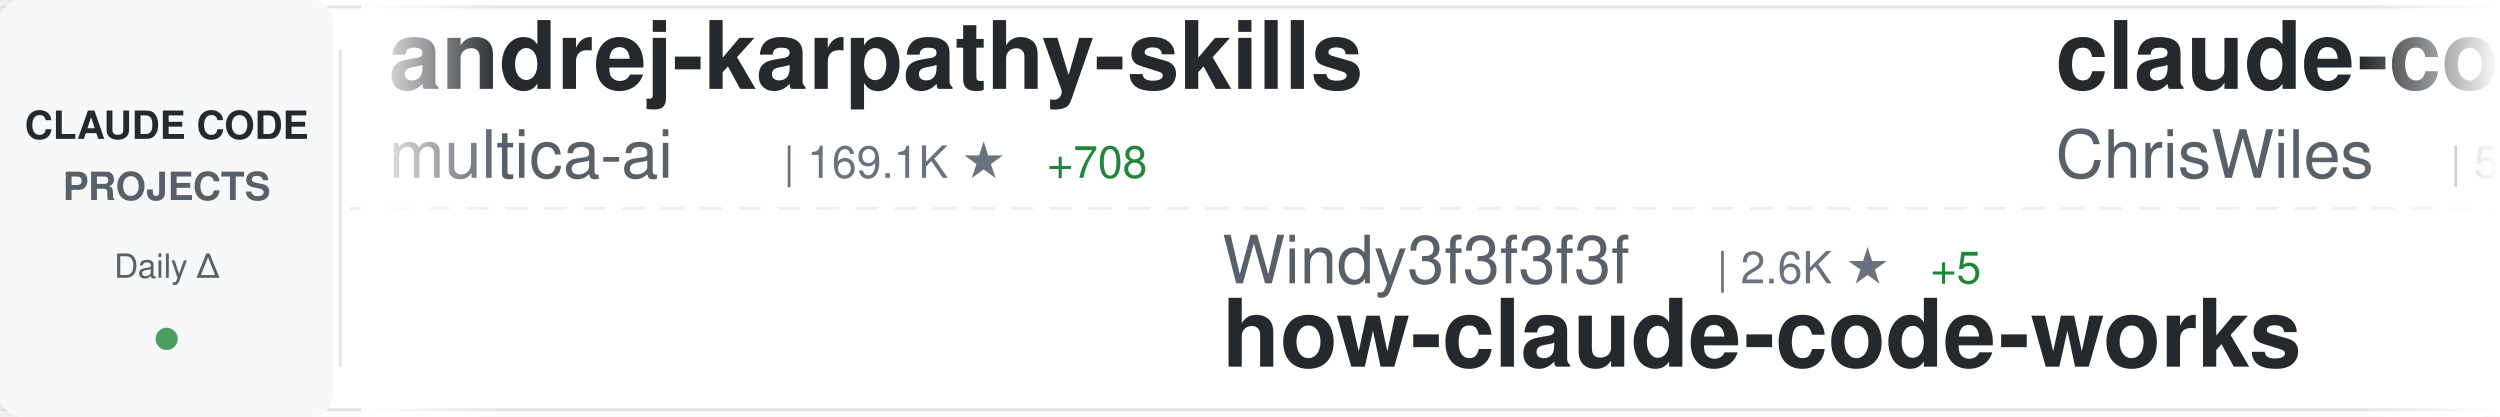
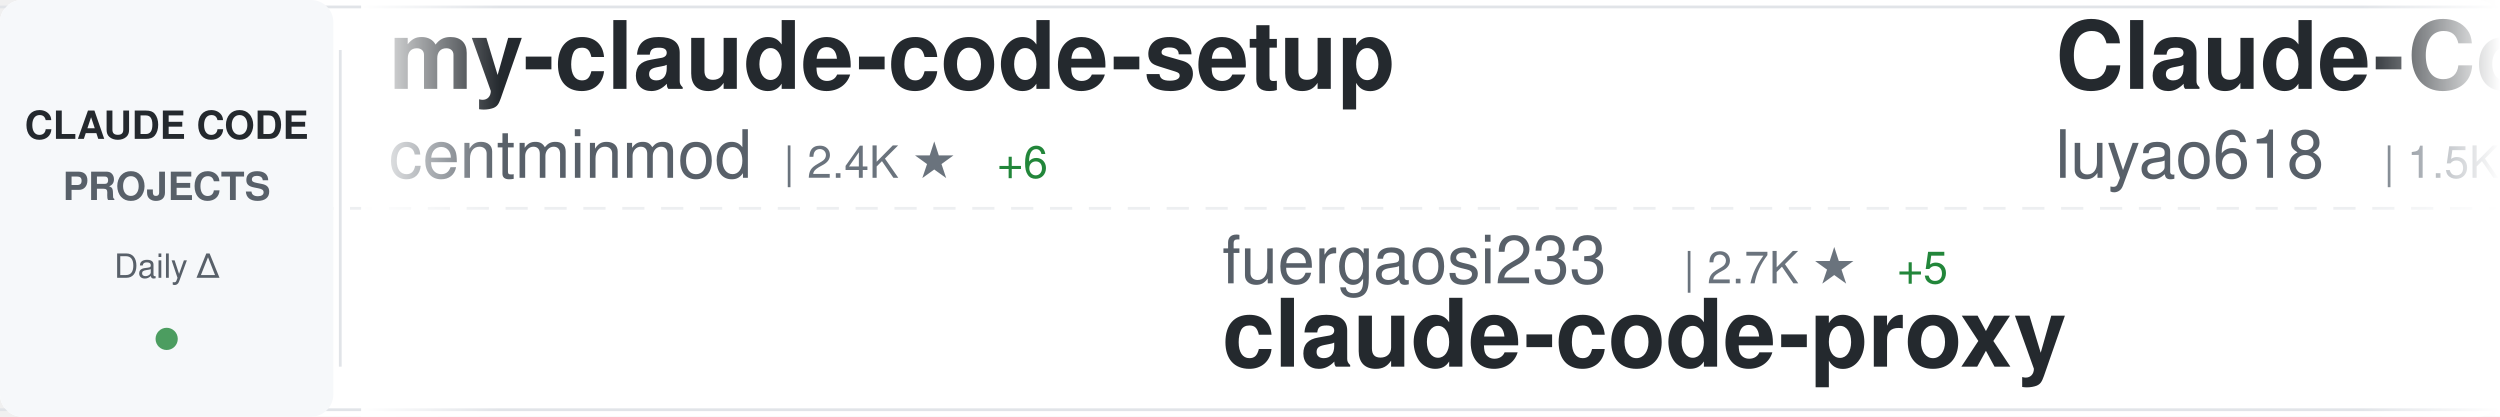
<svg xmlns="http://www.w3.org/2000/svg" width="900" height="150">
  <defs>
    <linearGradient id="awesomeLeftFade" x1="0%" y1="0%" x2="100%" y2="0%">
      <stop offset="0%" style="stop-color:#ffffff;stop-opacity:1" />
      <stop offset="100%" style="stop-color:#ffffff;stop-opacity:0" />
    </linearGradient>
    <linearGradient id="awesomeRightFade" x1="0%" y1="0%" x2="100%" y2="0%">
      <stop offset="0%" style="stop-color:#ffffff;stop-opacity:0" />
      <stop offset="100%" style="stop-color:#ffffff;stop-opacity:1" />
    </linearGradient>
  </defs>
  <rect width="900" height="150" fill="#ffffff" rx="8" />
  <rect x="0" y="2" width="900" height="1" fill="#e1e4e8" />
  <rect x="0" y="147" width="900" height="1" fill="#e1e4e8" />
  <line x1="0" y1="75" x2="900" y2="75" stroke="#e1e4e8" stroke-width="1" stroke-dasharray="8 6" opacity="0.6" />
  <rect x="0" y="0" width="120" height="150" fill="#f6f8fa" rx="8" />
  <text x="60" y="50" font-family="-apple-system, BlinkMacSystemFont, 'Segoe UI', Helvetica, Arial, sans-serif" font-size="14" font-weight="600" fill="#24292e" text-anchor="middle">CLAUDE CODE</text>
  <text x="60" y="72" font-family="-apple-system, BlinkMacSystemFont, 'Segoe UI', Helvetica, Arial, sans-serif" font-size="14" font-weight="600" fill="#586069" text-anchor="middle">PROJECTS</text>
  <text x="60" y="100" font-family="-apple-system, BlinkMacSystemFont, 'Segoe UI', Helvetica, Arial, sans-serif" font-size="12" font-weight="500" fill="#586069" text-anchor="middle">Daily Δ</text>
  <circle cx="60" cy="122" r="4" fill="#22863a" opacity="0.8" />
  <rect x="122" y="18" width="1" height="114" fill="#e1e4e8" />
  <clipPath id="awesomeTickerClip">
    <rect x="130" y="0" width="770" height="150" />
  </clipPath>
  <g clip-path="url(#awesomeTickerClip)">
    <g id="awesomeTickerItems">
      <animateTransform attributeName="transform" attributeType="XML" type="translate" from="0 0" to="-3000 0" dur="54s" repeatCount="indefinite" />
      <g transform="translate(0, 0)">
-         <text x="140" y="32" font-family="-apple-system, BlinkMacSystemFont, 'Segoe UI', Helvetica, Arial, sans-serif" font-size="34" font-weight="600" fill="#24292e">andrej-karpathy-skills</text>
-         <text x="140" y="64" font-family="-apple-system, BlinkMacSystemFont, 'Segoe UI', Helvetica, Arial, sans-serif" font-size="24" font-weight="400" fill="#586069">multica-ai</text>
-         <text x="282" y="64" font-family="-apple-system, BlinkMacSystemFont, 'Segoe UI', Helvetica, Arial, sans-serif" font-size="16" font-weight="500" fill="#6a737d">| 169.1K ★</text>
-         <text x="377" y="64" font-family="-apple-system, BlinkMacSystemFont, 'Segoe UI', Helvetica, Arial, sans-serif" font-size="16" font-weight="500" fill="#22863a"> +708</text>
-       </g>
-       <g transform="translate(300, 0)">
-         <text x="140" y="102" font-family="-apple-system, BlinkMacSystemFont, 'Segoe UI', Helvetica, Arial, sans-serif" font-size="24" font-weight="400" fill="#586069">Windy3f3f3f3f</text>
-         <text x="318" y="102" font-family="-apple-system, BlinkMacSystemFont, 'Segoe UI', Helvetica, Arial, sans-serif" font-size="16" font-weight="500" fill="#6a737d">| 2.6K ★</text>
-         <text x="395" y="102" font-family="-apple-system, BlinkMacSystemFont, 'Segoe UI', Helvetica, Arial, sans-serif" font-size="16" font-weight="500" fill="#22863a"> +5</text>
-         <text x="140" y="132" font-family="-apple-system, BlinkMacSystemFont, 'Segoe UI', Helvetica, Arial, sans-serif" font-size="34" font-weight="600" fill="#24292e">how-claude-code-works</text>
-       </g>
-       <g transform="translate(600, 0)">
-         <text x="140" y="32" font-family="-apple-system, BlinkMacSystemFont, 'Segoe UI', Helvetica, Arial, sans-serif" font-size="34" font-weight="600" fill="#24292e">claude-code-showcase</text>
-         <text x="140" y="64" font-family="-apple-system, BlinkMacSystemFont, 'Segoe UI', Helvetica, Arial, sans-serif" font-size="24" font-weight="400" fill="#586069">ChrisWiles</text>
-         <text x="282" y="64" font-family="-apple-system, BlinkMacSystemFont, 'Segoe UI', Helvetica, Arial, sans-serif" font-size="16" font-weight="500" fill="#6a737d">| 5.9K ★</text>
-         <text x="359" y="64" font-family="-apple-system, BlinkMacSystemFont, 'Segoe UI', Helvetica, Arial, sans-serif" font-size="16" font-weight="500" fill="#22863a"> +1</text>
-       </g>
-       <g transform="translate(900, 0)">
-         <text x="140" y="102" font-family="-apple-system, BlinkMacSystemFont, 'Segoe UI', Helvetica, Arial, sans-serif" font-size="24" font-weight="400" fill="#586069">Yuyz0112</text>
-         <text x="258" y="102" font-family="-apple-system, BlinkMacSystemFont, 'Segoe UI', Helvetica, Arial, sans-serif" font-size="16" font-weight="500" fill="#6a737d">| 2.4K ★</text>
-         <text x="335" y="102" font-family="-apple-system, BlinkMacSystemFont, 'Segoe UI', Helvetica, Arial, sans-serif" font-size="16" font-weight="500" fill="#22863a"> +2</text>
-         <text x="140" y="132" font-family="-apple-system, BlinkMacSystemFont, 'Segoe UI', Helvetica, Arial, sans-serif" font-size="34" font-weight="600" fill="#24292e">claude-code-reverse</text>
-       </g>
-       <g transform="translate(1200, 0)">
-         <text x="140" y="32" font-family="-apple-system, BlinkMacSystemFont, 'Segoe UI', Helvetica, Arial, sans-serif" font-size="34" font-weight="600" fill="#24292e">claude-howto</text>
-         <text x="140" y="64" font-family="-apple-system, BlinkMacSystemFont, 'Segoe UI', Helvetica, Arial, sans-serif" font-size="24" font-weight="400" fill="#586069">luongnv89</text>
-         <text x="270" y="64" font-family="-apple-system, BlinkMacSystemFont, 'Segoe UI', Helvetica, Arial, sans-serif" font-size="16" font-weight="500" fill="#6a737d">| 35.1K ★</text>
-         <text x="356" y="64" font-family="-apple-system, BlinkMacSystemFont, 'Segoe UI', Helvetica, Arial, sans-serif" font-size="16" font-weight="500" fill="#22863a"> +76</text>
-       </g>
-       <g transform="translate(1500, 0)">
-         <text x="140" y="102" font-family="-apple-system, BlinkMacSystemFont, 'Segoe UI', Helvetica, Arial, sans-serif" font-size="24" font-weight="400" fill="#586069">carlvellotti</text>
-         <text x="306" y="102" font-family="-apple-system, BlinkMacSystemFont, 'Segoe UI', Helvetica, Arial, sans-serif" font-size="16" font-weight="500" fill="#6a737d">| 2.1K ★</text>
-         <text x="383" y="102" font-family="-apple-system, BlinkMacSystemFont, 'Segoe UI', Helvetica, Arial, sans-serif" font-size="16" font-weight="500" fill="#22863a"> +1</text>
-         <text x="140" y="132" font-family="-apple-system, BlinkMacSystemFont, 'Segoe UI', Helvetica, Arial, sans-serif" font-size="34" font-weight="600" fill="#24292e">claude-code-pm-course</text>
-       </g>
-       <g transform="translate(1800, 0)">
        <text x="140" y="32" font-family="-apple-system, BlinkMacSystemFont, 'Segoe UI', Helvetica, Arial, sans-serif" font-size="34" font-weight="600" fill="#24292e">my-claude-code-setup</text>
        <text x="140" y="64" font-family="-apple-system, BlinkMacSystemFont, 'Segoe UI', Helvetica, Arial, sans-serif" font-size="24" font-weight="400" fill="#586069">centminmod</text>
        <text x="282" y="64" font-family="-apple-system, BlinkMacSystemFont, 'Segoe UI', Helvetica, Arial, sans-serif" font-size="16" font-weight="500" fill="#6a737d">| 2.4K ★</text>
-         <text x="359" y="64" font-family="-apple-system, BlinkMacSystemFont, 'Segoe UI', Helvetica, Arial, sans-serif" font-size="16" font-weight="500" fill="#22863a"> +3</text>
+         <text x="359" y="64" font-family="-apple-system, BlinkMacSystemFont, 'Segoe UI', Helvetica, Arial, sans-serif" font-size="16" font-weight="500" fill="#22863a"> +6</text>
+       </g>
+       <g transform="translate(300, 0)">
+         <text x="140" y="102" font-family="-apple-system, BlinkMacSystemFont, 'Segoe UI', Helvetica, Arial, sans-serif" font-size="24" font-weight="400" fill="#586069">fuergaosi233</text>
+         <text x="306" y="102" font-family="-apple-system, BlinkMacSystemFont, 'Segoe UI', Helvetica, Arial, sans-serif" font-size="16" font-weight="500" fill="#6a737d">| 2.7K ★</text>
+         <text x="383" y="102" font-family="-apple-system, BlinkMacSystemFont, 'Segoe UI', Helvetica, Arial, sans-serif" font-size="16" font-weight="500" fill="#22863a"> +5</text>
+         <text x="140" y="132" font-family="-apple-system, BlinkMacSystemFont, 'Segoe UI', Helvetica, Arial, sans-serif" font-size="34" font-weight="600" fill="#24292e">claude-code-proxy</text>
+       </g>
+       <g transform="translate(600, 0)">
+         <text x="140" y="32" font-family="-apple-system, BlinkMacSystemFont, 'Segoe UI', Helvetica, Arial, sans-serif" font-size="34" font-weight="600" fill="#24292e">Claude-Code-Source-Study</text>
+         <text x="140" y="64" font-family="-apple-system, BlinkMacSystemFont, 'Segoe UI', Helvetica, Arial, sans-serif" font-size="24" font-weight="400" fill="#586069">luyao618</text>
+         <text x="258" y="64" font-family="-apple-system, BlinkMacSystemFont, 'Segoe UI', Helvetica, Arial, sans-serif" font-size="16" font-weight="500" fill="#6a737d">| 1.5K ★</text>
+         <text x="335" y="64" font-family="-apple-system, BlinkMacSystemFont, 'Segoe UI', Helvetica, Arial, sans-serif" font-size="16" font-weight="500" fill="#22863a"> +4</text>
+       </g>
+       <g transform="translate(900, 0)">
+         <text x="140" y="102" font-family="-apple-system, BlinkMacSystemFont, 'Segoe UI', Helvetica, Arial, sans-serif" font-size="24" font-weight="400" fill="#586069">darcyegb</text>
+         <text x="258" y="102" font-family="-apple-system, BlinkMacSystemFont, 'Segoe UI', Helvetica, Arial, sans-serif" font-size="16" font-weight="500" fill="#6a737d">| 715 ★</text>
+         <text x="140" y="132" font-family="-apple-system, BlinkMacSystemFont, 'Segoe UI', Helvetica, Arial, sans-serif" font-size="34" font-weight="600" fill="#24292e">ClaudeCodeAgents</text>
+       </g>
+       <g transform="translate(1200, 0)">
+         <text x="140" y="32" font-family="-apple-system, BlinkMacSystemFont, 'Segoe UI', Helvetica, Arial, sans-serif" font-size="34" font-weight="600" fill="#24292e">collection-claude-code-s...</text>
+         <text x="140" y="64" font-family="-apple-system, BlinkMacSystemFont, 'Segoe UI', Helvetica, Arial, sans-serif" font-size="24" font-weight="400" fill="#586069">chauncygu</text>
+         <text x="270" y="64" font-family="-apple-system, BlinkMacSystemFont, 'Segoe UI', Helvetica, Arial, sans-serif" font-size="16" font-weight="500" fill="#6a737d">| 2.6K ★</text>
+         <text x="347" y="64" font-family="-apple-system, BlinkMacSystemFont, 'Segoe UI', Helvetica, Arial, sans-serif" font-size="16" font-weight="500" fill="#22863a"> +5</text>
+       </g>
+       <g transform="translate(1500, 0)">
+         <text x="140" y="102" font-family="-apple-system, BlinkMacSystemFont, 'Segoe UI', Helvetica, Arial, sans-serif" font-size="24" font-weight="400" fill="#586069">anthropics</text>
+         <text x="282" y="102" font-family="-apple-system, BlinkMacSystemFont, 'Segoe UI', Helvetica, Arial, sans-serif" font-size="16" font-weight="500" fill="#6a737d">| 147.2K ★</text>
+         <text x="377" y="102" font-family="-apple-system, BlinkMacSystemFont, 'Segoe UI', Helvetica, Arial, sans-serif" font-size="16" font-weight="500" fill="#22863a"> +331</text>
+         <text x="140" y="132" font-family="-apple-system, BlinkMacSystemFont, 'Segoe UI', Helvetica, Arial, sans-serif" font-size="34" font-weight="600" fill="#24292e">skills</text>
+       </g>
+       <g transform="translate(1800, 0)">
+         <text x="140" y="32" font-family="-apple-system, BlinkMacSystemFont, 'Segoe UI', Helvetica, Arial, sans-serif" font-size="34" font-weight="600" fill="#24292e">edmunds-claude-code</text>
+         <text x="140" y="64" font-family="-apple-system, BlinkMacSystemFont, 'Segoe UI', Helvetica, Arial, sans-serif" font-size="24" font-weight="400" fill="#586069">edmund-io</text>
+         <text x="270" y="64" font-family="-apple-system, BlinkMacSystemFont, 'Segoe UI', Helvetica, Arial, sans-serif" font-size="16" font-weight="500" fill="#6a737d">| 1.5K ★</text>
+         <text x="347" y="64" font-family="-apple-system, BlinkMacSystemFont, 'Segoe UI', Helvetica, Arial, sans-serif" font-size="16" font-weight="500" fill="#22863a"> +1</text>
      </g>
      <g transform="translate(2100, 0)">
-         <text x="140" y="102" font-family="-apple-system, BlinkMacSystemFont, 'Segoe UI', Helvetica, Arial, sans-serif" font-size="24" font-weight="400" fill="#586069">SeemSeam</text>
-         <text x="258" y="102" font-family="-apple-system, BlinkMacSystemFont, 'Segoe UI', Helvetica, Arial, sans-serif" font-size="16" font-weight="500" fill="#6a737d">| 2.9K ★</text>
-         <text x="335" y="102" font-family="-apple-system, BlinkMacSystemFont, 'Segoe UI', Helvetica, Arial, sans-serif" font-size="16" font-weight="500" fill="#22863a"> +5</text>
-         <text x="140" y="132" font-family="-apple-system, BlinkMacSystemFont, 'Segoe UI', Helvetica, Arial, sans-serif" font-size="34" font-weight="600" fill="#24292e">claude_codex_bridge</text>
+         <text x="140" y="102" font-family="-apple-system, BlinkMacSystemFont, 'Segoe UI', Helvetica, Arial, sans-serif" font-size="24" font-weight="400" fill="#586069">huangserva</text>
+         <text x="282" y="102" font-family="-apple-system, BlinkMacSystemFont, 'Segoe UI', Helvetica, Arial, sans-serif" font-size="16" font-weight="500" fill="#6a737d">| 598 ★</text>
+         <text x="350" y="102" font-family="-apple-system, BlinkMacSystemFont, 'Segoe UI', Helvetica, Arial, sans-serif" font-size="16" font-weight="500" fill="#22863a"> +1</text>
+         <text x="140" y="132" font-family="-apple-system, BlinkMacSystemFont, 'Segoe UI', Helvetica, Arial, sans-serif" font-size="34" font-weight="600" fill="#24292e">claude-code-cli</text>
      </g>
      <g transform="translate(2400, 0)">
-         <text x="140" y="32" font-family="-apple-system, BlinkMacSystemFont, 'Segoe UI', Helvetica, Arial, sans-serif" font-size="34" font-weight="600" fill="#24292e">Claude-code</text>
-         <text x="140" y="64" font-family="-apple-system, BlinkMacSystemFont, 'Segoe UI', Helvetica, Arial, sans-serif" font-size="24" font-weight="400" fill="#586069">zstmfhy</text>
-         <text x="246" y="64" font-family="-apple-system, BlinkMacSystemFont, 'Segoe UI', Helvetica, Arial, sans-serif" font-size="16" font-weight="500" fill="#6a737d">| 190 ★</text>
+         <text x="140" y="32" font-family="-apple-system, BlinkMacSystemFont, 'Segoe UI', Helvetica, Arial, sans-serif" font-size="34" font-weight="600" fill="#24292e">claude_code_src</text>
+         <text x="140" y="64" font-family="-apple-system, BlinkMacSystemFont, 'Segoe UI', Helvetica, Arial, sans-serif" font-size="24" font-weight="400" fill="#586069">ponponon</text>
+         <text x="258" y="64" font-family="-apple-system, BlinkMacSystemFont, 'Segoe UI', Helvetica, Arial, sans-serif" font-size="16" font-weight="500" fill="#6a737d">| 2.3K ★</text>
+         <text x="335" y="64" font-family="-apple-system, BlinkMacSystemFont, 'Segoe UI', Helvetica, Arial, sans-serif" font-size="16" font-weight="500" fill="#22863a"> +3</text>
      </g>
      <g transform="translate(2700, 0)">
-         <text x="140" y="102" font-family="-apple-system, BlinkMacSystemFont, 'Segoe UI', Helvetica, Arial, sans-serif" font-size="24" font-weight="400" fill="#586069">catlog22</text>
-         <text x="258" y="102" font-family="-apple-system, BlinkMacSystemFont, 'Segoe UI', Helvetica, Arial, sans-serif" font-size="16" font-weight="500" fill="#6a737d">| 2.1K ★</text>
-         <text x="335" y="102" font-family="-apple-system, BlinkMacSystemFont, 'Segoe UI', Helvetica, Arial, sans-serif" font-size="16" font-weight="500" fill="#22863a"> +6</text>
-         <text x="140" y="132" font-family="-apple-system, BlinkMacSystemFont, 'Segoe UI', Helvetica, Arial, sans-serif" font-size="34" font-weight="600" fill="#24292e">Claude-Code-Workflow</text>
+         <text x="140" y="102" font-family="-apple-system, BlinkMacSystemFont, 'Segoe UI', Helvetica, Arial, sans-serif" font-size="24" font-weight="400" fill="#586069">FlorianBruniaux</text>
+         <text x="342" y="102" font-family="-apple-system, BlinkMacSystemFont, 'Segoe UI', Helvetica, Arial, sans-serif" font-size="16" font-weight="500" fill="#6a737d">| 4.7K ★</text>
+         <text x="419" y="102" font-family="-apple-system, BlinkMacSystemFont, 'Segoe UI', Helvetica, Arial, sans-serif" font-size="16" font-weight="500" fill="#22863a"> +13</text>
+         <text x="140" y="132" font-family="-apple-system, BlinkMacSystemFont, 'Segoe UI', Helvetica, Arial, sans-serif" font-size="34" font-weight="600" fill="#24292e">claude-code-ultimate-gui...</text>
      </g>
      <g transform="translate(3000, 0)">
-         <text x="140" y="32" font-family="-apple-system, BlinkMacSystemFont, 'Segoe UI', Helvetica, Arial, sans-serif" font-size="34" font-weight="600" fill="#24292e">andrej-karpathy-skills</text>
-         <text x="140" y="64" font-family="-apple-system, BlinkMacSystemFont, 'Segoe UI', Helvetica, Arial, sans-serif" font-size="24" font-weight="400" fill="#586069">multica-ai</text>
-         <text x="282" y="64" font-family="-apple-system, BlinkMacSystemFont, 'Segoe UI', Helvetica, Arial, sans-serif" font-size="16" font-weight="500" fill="#6a737d">| 169.1K ★</text>
-         <text x="377" y="64" font-family="-apple-system, BlinkMacSystemFont, 'Segoe UI', Helvetica, Arial, sans-serif" font-size="16" font-weight="500" fill="#22863a"> +708</text>
+         <text x="140" y="32" font-family="-apple-system, BlinkMacSystemFont, 'Segoe UI', Helvetica, Arial, sans-serif" font-size="34" font-weight="600" fill="#24292e">my-claude-code-setup</text>
+         <text x="140" y="64" font-family="-apple-system, BlinkMacSystemFont, 'Segoe UI', Helvetica, Arial, sans-serif" font-size="24" font-weight="400" fill="#586069">centminmod</text>
+         <text x="282" y="64" font-family="-apple-system, BlinkMacSystemFont, 'Segoe UI', Helvetica, Arial, sans-serif" font-size="16" font-weight="500" fill="#6a737d">| 2.4K ★</text>
+         <text x="359" y="64" font-family="-apple-system, BlinkMacSystemFont, 'Segoe UI', Helvetica, Arial, sans-serif" font-size="16" font-weight="500" fill="#22863a"> +6</text>
      </g>
      <g transform="translate(3300, 0)">
-         <text x="140" y="102" font-family="-apple-system, BlinkMacSystemFont, 'Segoe UI', Helvetica, Arial, sans-serif" font-size="24" font-weight="400" fill="#586069">Windy3f3f3f3f</text>
-         <text x="318" y="102" font-family="-apple-system, BlinkMacSystemFont, 'Segoe UI', Helvetica, Arial, sans-serif" font-size="16" font-weight="500" fill="#6a737d">| 2.6K ★</text>
-         <text x="395" y="102" font-family="-apple-system, BlinkMacSystemFont, 'Segoe UI', Helvetica, Arial, sans-serif" font-size="16" font-weight="500" fill="#22863a"> +5</text>
-         <text x="140" y="132" font-family="-apple-system, BlinkMacSystemFont, 'Segoe UI', Helvetica, Arial, sans-serif" font-size="34" font-weight="600" fill="#24292e">how-claude-code-works</text>
+         <text x="140" y="102" font-family="-apple-system, BlinkMacSystemFont, 'Segoe UI', Helvetica, Arial, sans-serif" font-size="24" font-weight="400" fill="#586069">fuergaosi233</text>
+         <text x="306" y="102" font-family="-apple-system, BlinkMacSystemFont, 'Segoe UI', Helvetica, Arial, sans-serif" font-size="16" font-weight="500" fill="#6a737d">| 2.7K ★</text>
+         <text x="383" y="102" font-family="-apple-system, BlinkMacSystemFont, 'Segoe UI', Helvetica, Arial, sans-serif" font-size="16" font-weight="500" fill="#22863a"> +5</text>
+         <text x="140" y="132" font-family="-apple-system, BlinkMacSystemFont, 'Segoe UI', Helvetica, Arial, sans-serif" font-size="34" font-weight="600" fill="#24292e">claude-code-proxy</text>
      </g>
      <g transform="translate(3600, 0)">
-         <text x="140" y="32" font-family="-apple-system, BlinkMacSystemFont, 'Segoe UI', Helvetica, Arial, sans-serif" font-size="34" font-weight="600" fill="#24292e">claude-code-showcase</text>
-         <text x="140" y="64" font-family="-apple-system, BlinkMacSystemFont, 'Segoe UI', Helvetica, Arial, sans-serif" font-size="24" font-weight="400" fill="#586069">ChrisWiles</text>
-         <text x="282" y="64" font-family="-apple-system, BlinkMacSystemFont, 'Segoe UI', Helvetica, Arial, sans-serif" font-size="16" font-weight="500" fill="#6a737d">| 5.9K ★</text>
-         <text x="359" y="64" font-family="-apple-system, BlinkMacSystemFont, 'Segoe UI', Helvetica, Arial, sans-serif" font-size="16" font-weight="500" fill="#22863a"> +1</text>
+         <text x="140" y="32" font-family="-apple-system, BlinkMacSystemFont, 'Segoe UI', Helvetica, Arial, sans-serif" font-size="34" font-weight="600" fill="#24292e">Claude-Code-Source-Study</text>
+         <text x="140" y="64" font-family="-apple-system, BlinkMacSystemFont, 'Segoe UI', Helvetica, Arial, sans-serif" font-size="24" font-weight="400" fill="#586069">luyao618</text>
+         <text x="258" y="64" font-family="-apple-system, BlinkMacSystemFont, 'Segoe UI', Helvetica, Arial, sans-serif" font-size="16" font-weight="500" fill="#6a737d">| 1.5K ★</text>
+         <text x="335" y="64" font-family="-apple-system, BlinkMacSystemFont, 'Segoe UI', Helvetica, Arial, sans-serif" font-size="16" font-weight="500" fill="#22863a"> +4</text>
      </g>
      <g transform="translate(3900, 0)">
-         <text x="140" y="102" font-family="-apple-system, BlinkMacSystemFont, 'Segoe UI', Helvetica, Arial, sans-serif" font-size="24" font-weight="400" fill="#586069">Yuyz0112</text>
-         <text x="258" y="102" font-family="-apple-system, BlinkMacSystemFont, 'Segoe UI', Helvetica, Arial, sans-serif" font-size="16" font-weight="500" fill="#6a737d">| 2.4K ★</text>
-         <text x="335" y="102" font-family="-apple-system, BlinkMacSystemFont, 'Segoe UI', Helvetica, Arial, sans-serif" font-size="16" font-weight="500" fill="#22863a"> +2</text>
-         <text x="140" y="132" font-family="-apple-system, BlinkMacSystemFont, 'Segoe UI', Helvetica, Arial, sans-serif" font-size="34" font-weight="600" fill="#24292e">claude-code-reverse</text>
+         <text x="140" y="102" font-family="-apple-system, BlinkMacSystemFont, 'Segoe UI', Helvetica, Arial, sans-serif" font-size="24" font-weight="400" fill="#586069">darcyegb</text>
+         <text x="258" y="102" font-family="-apple-system, BlinkMacSystemFont, 'Segoe UI', Helvetica, Arial, sans-serif" font-size="16" font-weight="500" fill="#6a737d">| 715 ★</text>
+         <text x="140" y="132" font-family="-apple-system, BlinkMacSystemFont, 'Segoe UI', Helvetica, Arial, sans-serif" font-size="34" font-weight="600" fill="#24292e">ClaudeCodeAgents</text>
      </g>
    </g>
  </g>
  <rect x="130" y="0" width="50" height="150" fill="url(#awesomeLeftFade)" />
  <rect x="850" y="0" width="50" height="150" fill="url(#awesomeRightFade)" />
</svg>
